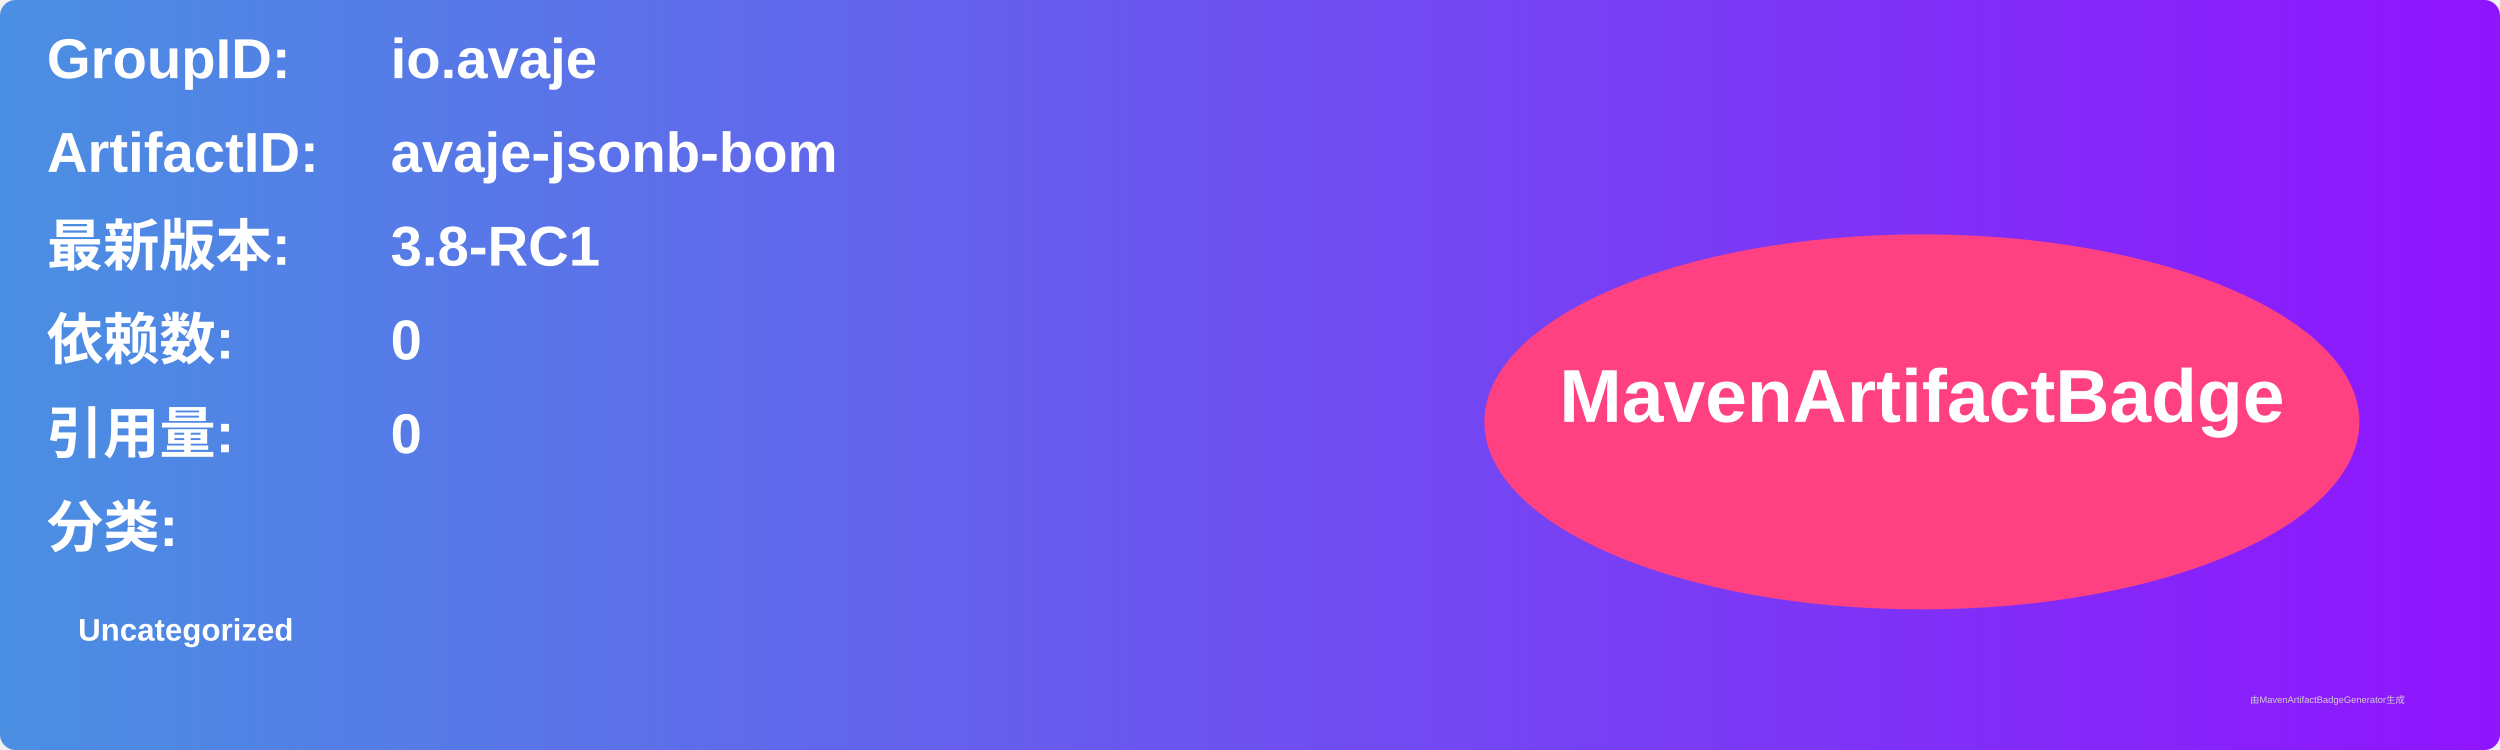
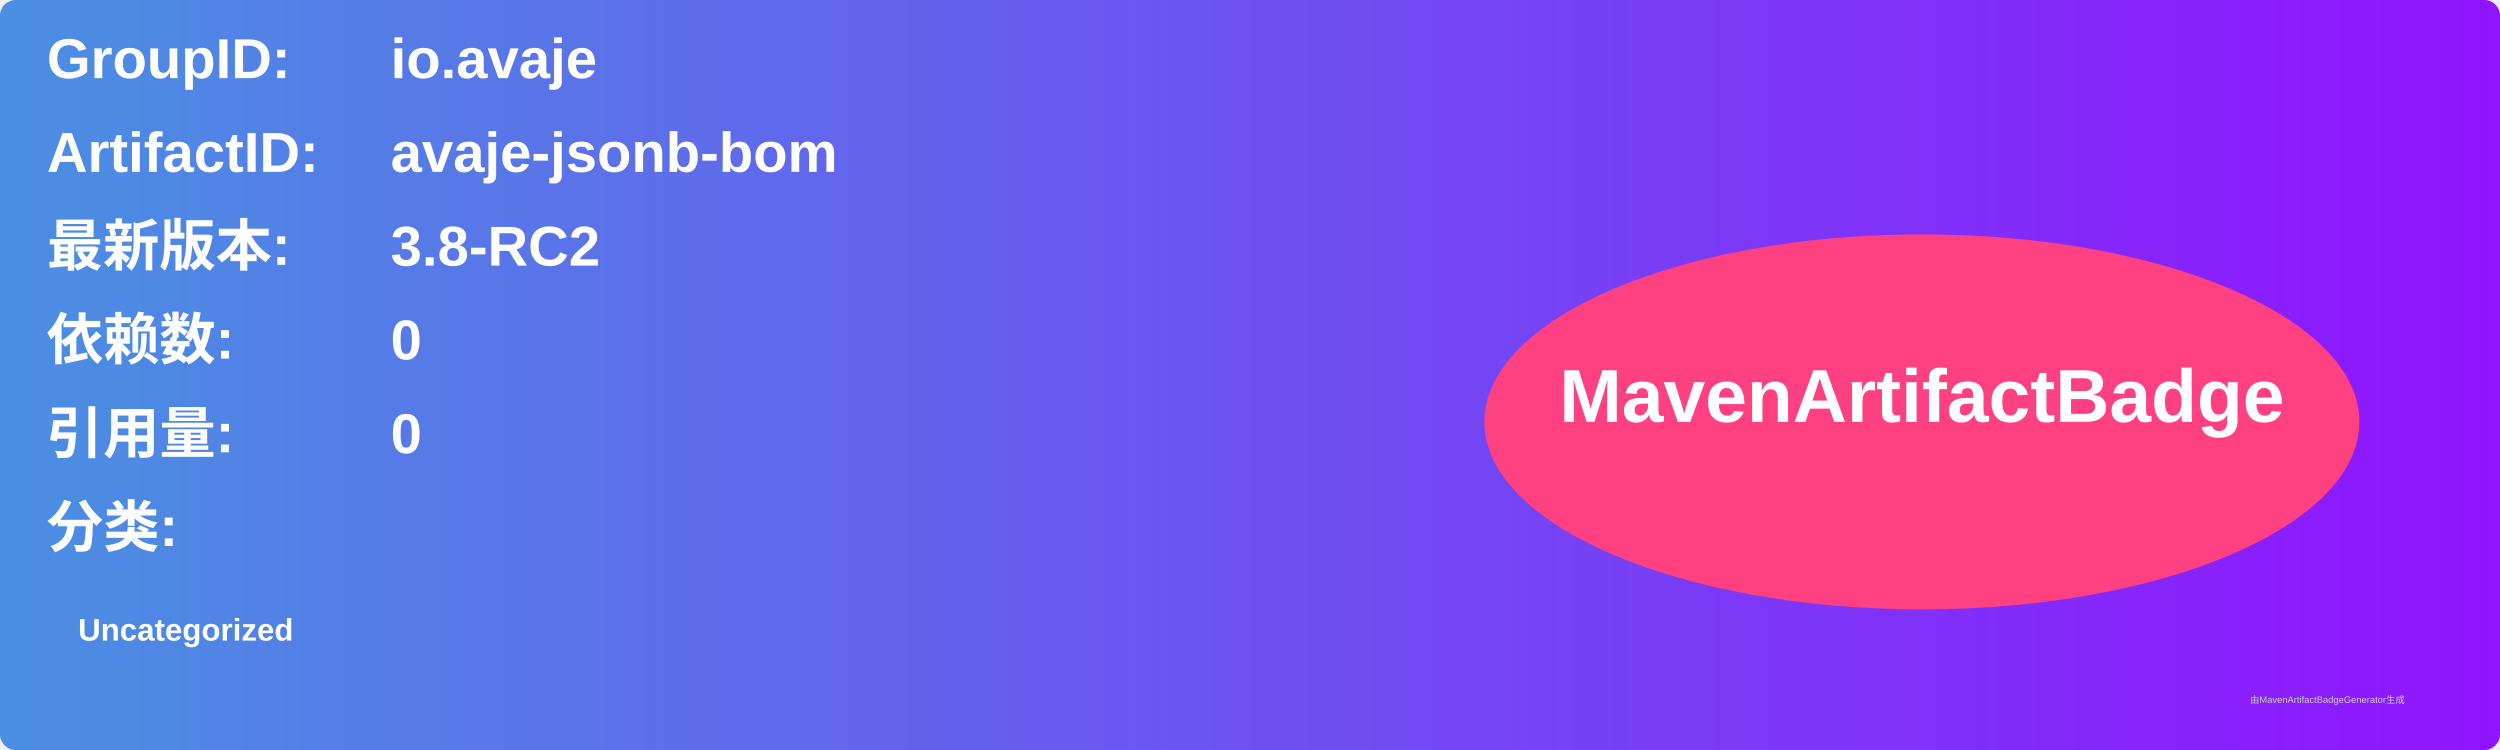
<svg xmlns="http://www.w3.org/2000/svg" width="800" height="240" viewBox="0 0 800 240">
  <linearGradient id="grad" x1="0%" y1="0%" x2="100%" y2="0%">
    <stop offset="0%" stop-color="#4a90e2" />
    <stop offset="100%" stop-color="#9013fe" />
  </linearGradient>
  <rect width="100%" height="100%" rx="5" ry="5" fill="url(#grad)" />
  <g transform="translate(15, 15)">
    <text x="0" y="10" font-family="Arial" font-size="18" fill="white" font-weight="bold" width="260">GroupID:</text>
    <text x="110" y="10" font-family="Arial" font-size="18" fill="white" font-weight="bold" width="460">io.avaje</text>
    <text x="0" y="40" font-family="Arial" font-size="18" fill="white" font-weight="bold" width="260">ArtifactID:</text>
    <text x="110" y="40" font-family="Arial" font-size="18" fill="white" font-weight="bold" width="460">avaje-jsonb-bom</text>
    <text x="0" y="70" font-family="Arial" font-size="18" fill="white" font-weight="bold">最新版本:</text>
    <text x="110" y="70" font-family="Arial" font-size="18" fill="white" font-weight="bold">
-       <tspan font-weight="bold">3.8-RC1</tspan>
+       <tspan font-weight="bold">3.8-RC2</tspan>
    </text>
    <text x="0" y="100" font-family="Arial" font-size="18" fill="white" font-weight="bold">依赖数: </text>
    <text x="110" y="100" font-family="Arial" font-size="18" fill="white">
      <tspan font-weight="bold">0</tspan>
    </text>
    <text x="0" y="130" font-family="Arial" font-size="18" fill="white" font-weight="bold">引用量: </text>
    <text x="110" y="130" font-family="Arial" font-size="18" fill="white">
      <tspan font-weight="bold">0</tspan>
    </text>
    <text x="0" y="160" font-family="Arial" font-size="18" fill="white" font-weight="bold">分类:</text>
    <text x="10" y="190" font-family="Arial" font-size="10" fill="white">
      <tspan font-weight="bold">Uncategorized</tspan>
    </text>
    <ellipse cx="600" cy="120" rx="140" ry="60" fill="#ff4081" />
    <text x="600" y="120" text-anchor="middle" font-family="Arial" font-size="24" fill="white" font-weight="bold">MavenArtifactBadge</text>
  </g>
  <text x="720" y="225" font-family="Arial" font-size="3" fill="#d0d0d0">由MavenArtifactBadgeGenerator生成</text>
</svg>
